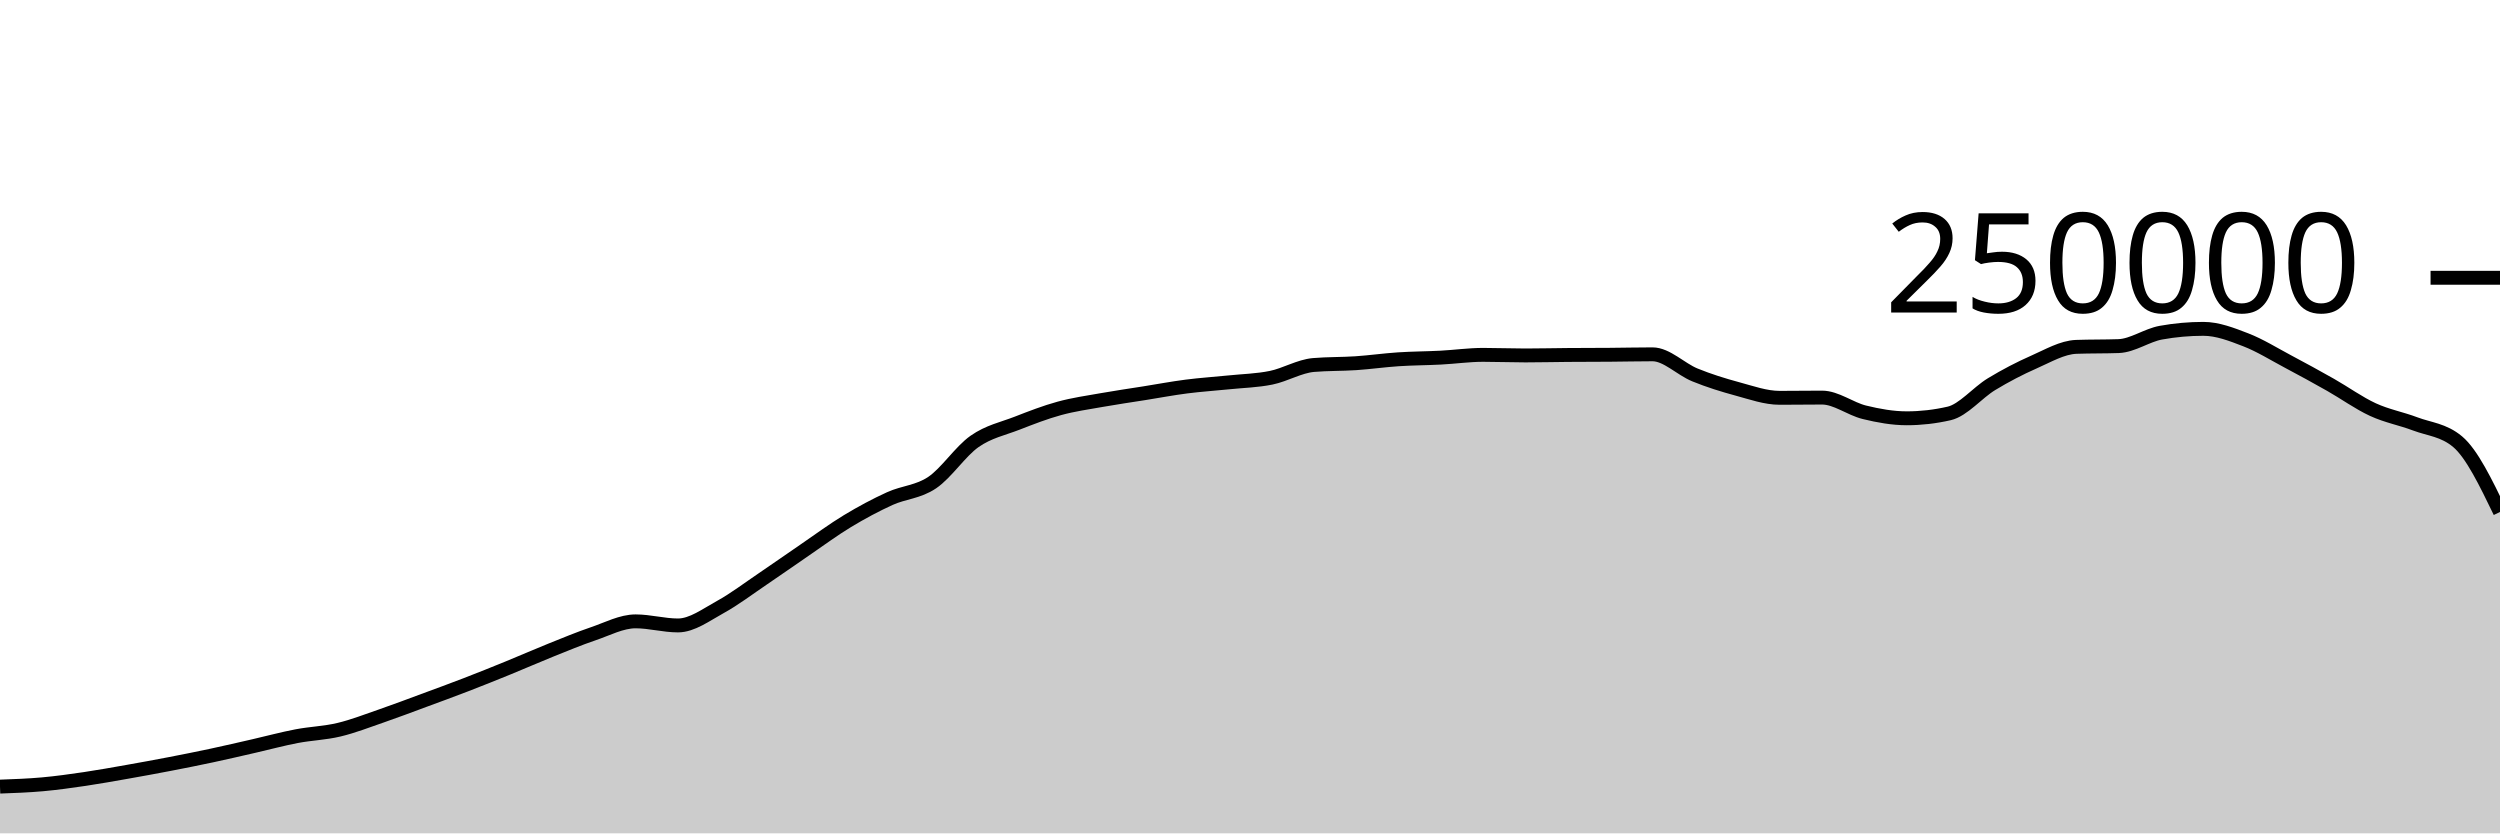
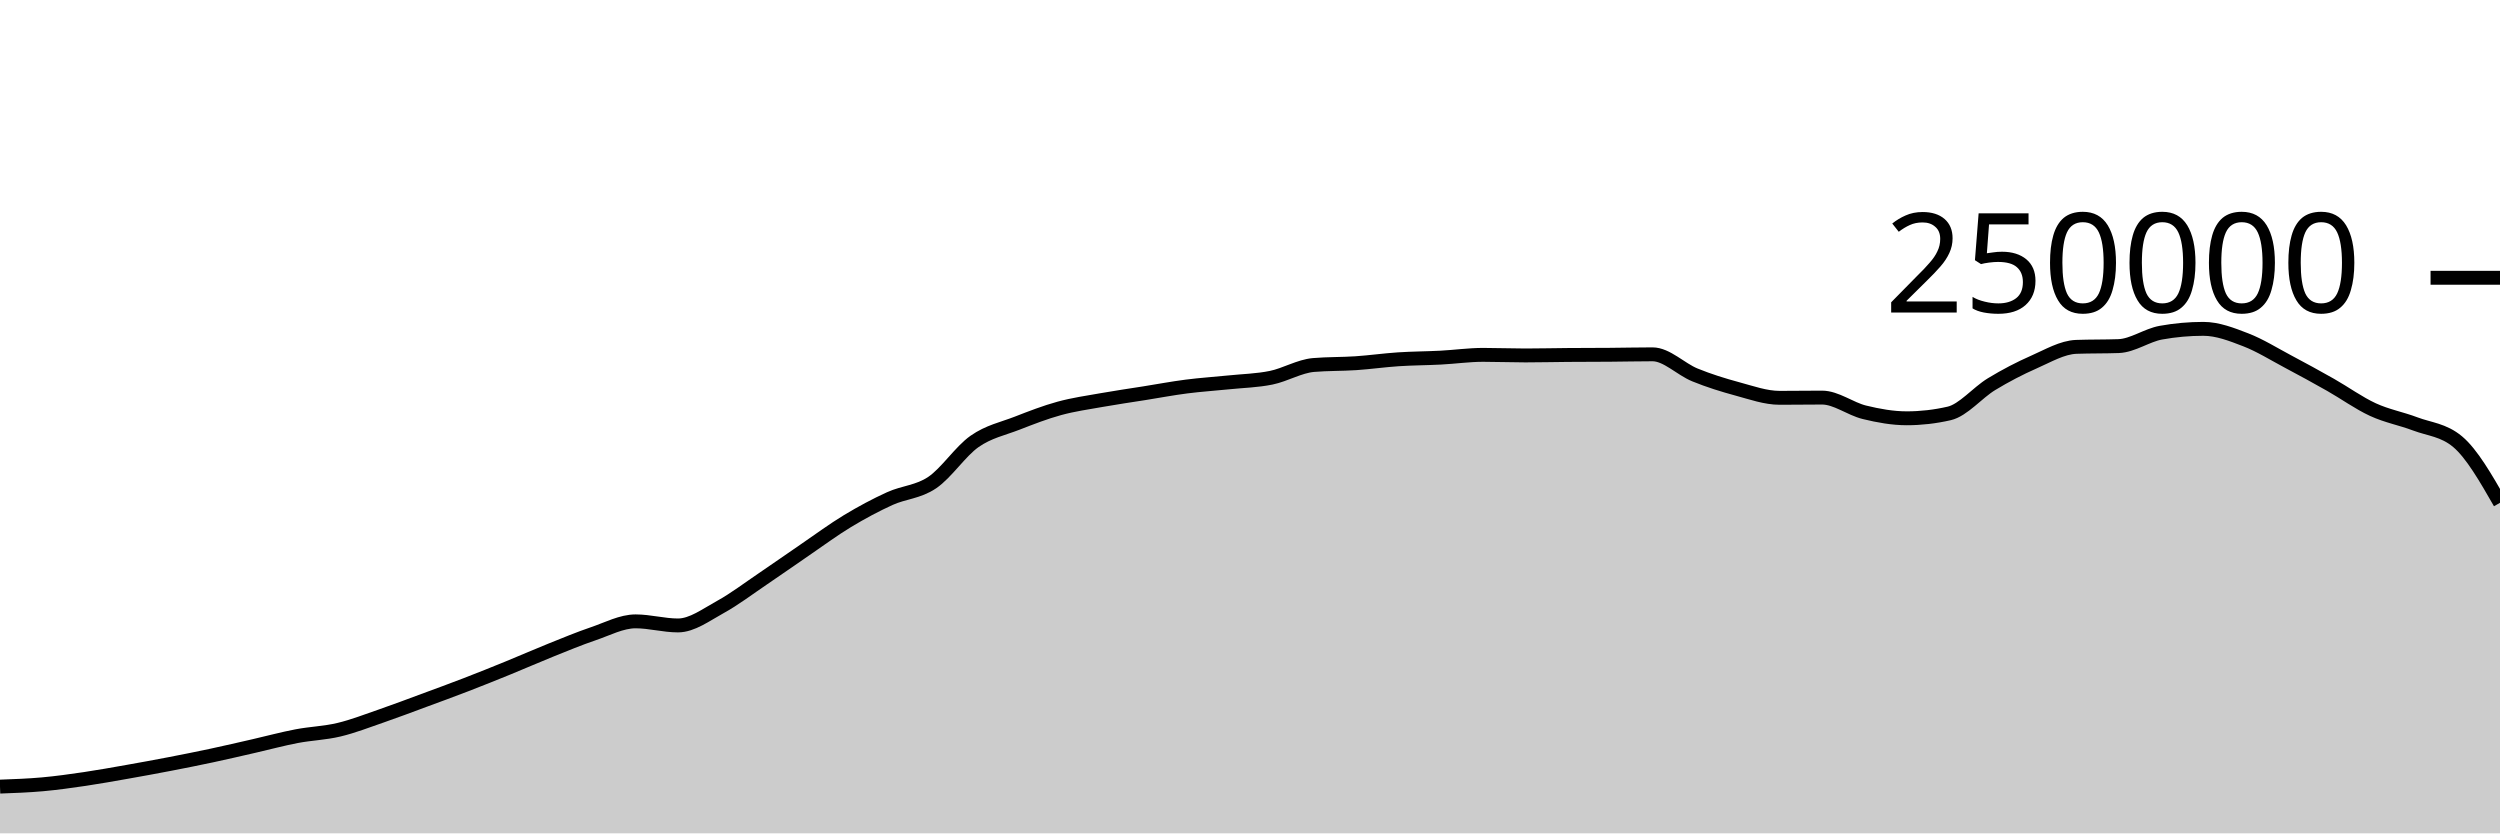
<svg xmlns="http://www.w3.org/2000/svg" viewBox="0 0 180 60">
  <g transform="translate(0,20)">
-     <path class="area" fill="rgba(0, 0, 0, 0.2)" d="M0,36.636C1.017,36.599,2.034,36.562,3.051,36.471C4.068,36.379,5.085,36.237,6.102,36.087C7.119,35.937,8.136,35.752,9.153,35.573C10.169,35.394,11.186,35.209,12.203,35.012C13.22,34.816,14.237,34.614,15.254,34.396C16.271,34.179,17.288,33.94,18.305,33.708C19.322,33.476,20.339,33.199,21.356,33.005C22.373,32.81,23.39,32.783,24.407,32.54C25.424,32.297,26.441,31.898,27.458,31.548C28.475,31.197,29.492,30.81,30.508,30.435C31.525,30.06,32.542,29.689,33.559,29.296C34.576,28.904,35.593,28.495,36.61,28.08C37.627,27.666,38.644,27.216,39.661,26.808C40.678,26.4,41.695,25.976,42.712,25.631C43.729,25.286,44.746,24.738,45.763,24.738C46.78,24.738,47.797,25.032,48.814,25.032C49.831,25.032,50.847,24.263,51.864,23.705C52.881,23.147,53.898,22.37,54.915,21.684C55.932,20.997,56.949,20.278,57.966,19.584C58.983,18.89,60,18.134,61.017,17.52C62.034,16.906,63.051,16.36,64.068,15.898C65.085,15.436,66.102,15.433,67.119,14.746C68.136,14.06,69.153,12.493,70.169,11.781C71.186,11.069,72.203,10.87,73.22,10.474C74.237,10.078,75.254,9.682,76.271,9.404C77.288,9.125,78.305,8.984,79.322,8.803C80.339,8.621,81.356,8.477,82.373,8.315C83.39,8.153,84.407,7.961,85.424,7.83C86.441,7.699,87.458,7.636,88.475,7.53C89.492,7.425,90.508,7.405,91.525,7.197C92.542,6.989,93.559,6.366,94.576,6.28C95.593,6.194,96.61,6.219,97.627,6.151C98.644,6.082,99.661,5.936,100.678,5.869C101.695,5.802,102.712,5.802,103.729,5.749C104.746,5.696,105.763,5.55,106.78,5.55C107.797,5.55,108.814,5.592,109.831,5.592C110.847,5.592,111.864,5.565,112.881,5.558C113.898,5.55,114.915,5.552,115.932,5.544C116.949,5.537,117.966,5.511,118.983,5.511C120,5.511,121.017,6.581,122.034,6.995C123.051,7.41,124.068,7.725,125.085,8C126.102,8.275,127.119,8.643,128.136,8.643C129.153,8.643,130.169,8.626,131.186,8.626C132.203,8.626,133.22,9.437,134.237,9.685C135.254,9.934,136.271,10.117,137.288,10.117C138.305,10.117,139.322,10.001,140.339,9.767C141.356,9.533,142.373,8.276,143.39,7.66C144.407,7.043,145.424,6.515,146.441,6.067C147.458,5.62,148.475,5.012,149.492,4.974C150.508,4.937,151.525,4.956,152.542,4.919C153.559,4.881,154.576,4.133,155.593,3.951C156.61,3.768,157.627,3.677,158.644,3.677C159.661,3.677,160.678,4.074,161.695,4.467C162.712,4.86,163.729,5.496,164.746,6.036C165.763,6.575,166.78,7.131,167.797,7.707C168.814,8.283,169.831,9.021,170.847,9.49C171.864,9.959,172.881,10.137,173.898,10.522C174.915,10.907,175.932,10.949,176.949,11.802C177.966,12.655,178.983,14.759,180,16.862L180,40C178.983,40,177.966,40,176.949,40C175.932,40,174.915,40,173.898,40C172.881,40,171.864,40,170.847,40C169.831,40,168.814,40,167.797,40C166.78,40,165.763,40,164.746,40C163.729,40,162.712,40,161.695,40C160.678,40,159.661,40,158.644,40C157.627,40,156.61,40,155.593,40C154.576,40,153.559,40,152.542,40C151.525,40,150.508,40,149.492,40C148.475,40,147.458,40,146.441,40C145.424,40,144.407,40,143.39,40C142.373,40,141.356,40,140.339,40C139.322,40,138.305,40,137.288,40C136.271,40,135.254,40,134.237,40C133.22,40,132.203,40,131.186,40C130.169,40,129.153,40,128.136,40C127.119,40,126.102,40,125.085,40C124.068,40,123.051,40,122.034,40C121.017,40,120,40,118.983,40C117.966,40,116.949,40,115.932,40C114.915,40,113.898,40,112.881,40C111.864,40,110.847,40,109.831,40C108.814,40,107.797,40,106.78,40C105.763,40,104.746,40,103.729,40C102.712,40,101.695,40,100.678,40C99.661,40,98.644,40,97.627,40C96.61,40,95.593,40,94.576,40C93.559,40,92.542,40,91.525,40C90.508,40,89.492,40,88.475,40C87.458,40,86.441,40,85.424,40C84.407,40,83.39,40,82.373,40C81.356,40,80.339,40,79.322,40C78.305,40,77.288,40,76.271,40C75.254,40,74.237,40,73.22,40C72.203,40,71.186,40,70.169,40C69.153,40,68.136,40,67.119,40C66.102,40,65.085,40,64.068,40C63.051,40,62.034,40,61.017,40C60,40,58.983,40,57.966,40C56.949,40,55.932,40,54.915,40C53.898,40,52.881,40,51.864,40C50.847,40,49.831,40,48.814,40C47.797,40,46.78,40,45.763,40C44.746,40,43.729,40,42.712,40C41.695,40,40.678,40,39.661,40C38.644,40,37.627,40,36.61,40C35.593,40,34.576,40,33.559,40C32.542,40,31.525,40,30.508,40C29.492,40,28.475,40,27.458,40C26.441,40,25.424,40,24.407,40C23.39,40,22.373,40,21.356,40C20.339,40,19.322,40,18.305,40C17.288,40,16.271,40,15.254,40C14.237,40,13.22,40,12.203,40C11.186,40,10.169,40,9.153,40C8.136,40,7.119,40,6.102,40C5.085,40,4.068,40,3.051,40C2.034,40,1.017,40,0,40Z" />
-     <path class="line" stroke="black" fill="none" d="M0,36.636C1.017,36.599,2.034,36.562,3.051,36.471C4.068,36.379,5.085,36.237,6.102,36.087C7.119,35.937,8.136,35.752,9.153,35.573C10.169,35.394,11.186,35.209,12.203,35.012C13.22,34.816,14.237,34.614,15.254,34.396C16.271,34.179,17.288,33.94,18.305,33.708C19.322,33.476,20.339,33.199,21.356,33.005C22.373,32.81,23.39,32.783,24.407,32.54C25.424,32.297,26.441,31.898,27.458,31.548C28.475,31.197,29.492,30.81,30.508,30.435C31.525,30.06,32.542,29.689,33.559,29.296C34.576,28.904,35.593,28.495,36.61,28.08C37.627,27.666,38.644,27.216,39.661,26.808C40.678,26.4,41.695,25.976,42.712,25.631C43.729,25.286,44.746,24.738,45.763,24.738C46.78,24.738,47.797,25.032,48.814,25.032C49.831,25.032,50.847,24.263,51.864,23.705C52.881,23.147,53.898,22.37,54.915,21.684C55.932,20.997,56.949,20.278,57.966,19.584C58.983,18.89,60,18.134,61.017,17.52C62.034,16.906,63.051,16.36,64.068,15.898C65.085,15.436,66.102,15.433,67.119,14.746C68.136,14.06,69.153,12.493,70.169,11.781C71.186,11.069,72.203,10.87,73.22,10.474C74.237,10.078,75.254,9.682,76.271,9.404C77.288,9.125,78.305,8.984,79.322,8.803C80.339,8.621,81.356,8.477,82.373,8.315C83.39,8.153,84.407,7.961,85.424,7.83C86.441,7.699,87.458,7.636,88.475,7.53C89.492,7.425,90.508,7.405,91.525,7.197C92.542,6.989,93.559,6.366,94.576,6.28C95.593,6.194,96.61,6.219,97.627,6.151C98.644,6.082,99.661,5.936,100.678,5.869C101.695,5.802,102.712,5.802,103.729,5.749C104.746,5.696,105.763,5.55,106.78,5.55C107.797,5.55,108.814,5.592,109.831,5.592C110.847,5.592,111.864,5.565,112.881,5.558C113.898,5.55,114.915,5.552,115.932,5.544C116.949,5.537,117.966,5.511,118.983,5.511C120,5.511,121.017,6.581,122.034,6.995C123.051,7.41,124.068,7.725,125.085,8C126.102,8.275,127.119,8.643,128.136,8.643C129.153,8.643,130.169,8.626,131.186,8.626C132.203,8.626,133.22,9.437,134.237,9.685C135.254,9.934,136.271,10.117,137.288,10.117C138.305,10.117,139.322,10.001,140.339,9.767C141.356,9.533,142.373,8.276,143.39,7.66C144.407,7.043,145.424,6.515,146.441,6.067C147.458,5.62,148.475,5.012,149.492,4.974C150.508,4.937,151.525,4.956,152.542,4.919C153.559,4.881,154.576,4.133,155.593,3.951C156.61,3.768,157.627,3.677,158.644,3.677C159.661,3.677,160.678,4.074,161.695,4.467C162.712,4.86,163.729,5.496,164.746,6.036C165.763,6.575,166.78,7.131,167.797,7.707C168.814,8.283,169.831,9.021,170.847,9.49C171.864,9.959,172.881,10.137,173.898,10.522C174.915,10.907,175.932,10.949,176.949,11.802C177.966,12.655,178.983,14.759,180,16.862" />
+     <path class="area" fill="rgba(0, 0, 0, 0.2)" d="M0,36.636C1.017,36.599,2.034,36.562,3.051,36.471C4.068,36.379,5.085,36.237,6.102,36.087C7.119,35.937,8.136,35.752,9.153,35.573C10.169,35.394,11.186,35.209,12.203,35.012C13.22,34.816,14.237,34.614,15.254,34.396C16.271,34.179,17.288,33.94,18.305,33.708C19.322,33.476,20.339,33.199,21.356,33.005C22.373,32.81,23.39,32.783,24.407,32.54C25.424,32.297,26.441,31.898,27.458,31.548C28.475,31.197,29.492,30.81,30.508,30.435C31.525,30.06,32.542,29.689,33.559,29.296C34.576,28.904,35.593,28.495,36.61,28.08C37.627,27.666,38.644,27.216,39.661,26.808C40.678,26.4,41.695,25.976,42.712,25.631C43.729,25.286,44.746,24.738,45.763,24.738C46.78,24.738,47.797,25.032,48.814,25.032C49.831,25.032,50.847,24.263,51.864,23.705C52.881,23.147,53.898,22.37,54.915,21.684C55.932,20.997,56.949,20.278,57.966,19.584C58.983,18.89,60,18.134,61.017,17.52C62.034,16.906,63.051,16.36,64.068,15.898C65.085,15.436,66.102,15.433,67.119,14.746C68.136,14.06,69.153,12.493,70.169,11.781C71.186,11.069,72.203,10.87,73.22,10.474C74.237,10.078,75.254,9.682,76.271,9.404C77.288,9.125,78.305,8.984,79.322,8.803C80.339,8.621,81.356,8.477,82.373,8.315C83.39,8.153,84.407,7.961,85.424,7.83C86.441,7.699,87.458,7.636,88.475,7.53C89.492,7.425,90.508,7.405,91.525,7.197C92.542,6.989,93.559,6.366,94.576,6.28C95.593,6.194,96.61,6.219,97.627,6.151C98.644,6.082,99.661,5.936,100.678,5.869C101.695,5.802,102.712,5.802,103.729,5.749C104.746,5.696,105.763,5.55,106.78,5.55C107.797,5.55,108.814,5.592,109.831,5.592C110.847,5.592,111.864,5.565,112.881,5.558C113.898,5.55,114.915,5.552,115.932,5.544C116.949,5.537,117.966,5.511,118.983,5.511C120,5.511,121.017,6.581,122.034,6.995C123.051,7.41,124.068,7.725,125.085,8C126.102,8.275,127.119,8.643,128.136,8.643C129.153,8.643,130.169,8.626,131.186,8.626C132.203,8.626,133.22,9.437,134.237,9.685C135.254,9.934,136.271,10.117,137.288,10.117C138.305,10.117,139.322,10.001,140.339,9.767C141.356,9.533,142.373,8.276,143.39,7.66C144.407,7.043,145.424,6.515,146.441,6.067C147.458,5.62,148.475,5.012,149.492,4.974C150.508,4.937,151.525,4.956,152.542,4.919C153.559,4.881,154.576,4.133,155.593,3.951C156.61,3.768,157.627,3.677,158.644,3.677C159.661,3.677,160.678,4.074,161.695,4.467C162.712,4.86,163.729,5.496,164.746,6.036C165.763,6.575,166.78,7.131,167.797,7.707C168.814,8.283,169.831,9.021,170.847,9.49C171.864,9.959,172.881,10.137,173.898,10.522C174.915,10.907,175.932,10.949,176.949,11.802C177.966,12.655,178.983,14.428,180,16.201L180,40C178.983,40,177.966,40,176.949,40C175.932,40,174.915,40,173.898,40C172.881,40,171.864,40,170.847,40C169.831,40,168.814,40,167.797,40C166.78,40,165.763,40,164.746,40C163.729,40,162.712,40,161.695,40C160.678,40,159.661,40,158.644,40C157.627,40,156.61,40,155.593,40C154.576,40,153.559,40,152.542,40C151.525,40,150.508,40,149.492,40C148.475,40,147.458,40,146.441,40C145.424,40,144.407,40,143.39,40C142.373,40,141.356,40,140.339,40C139.322,40,138.305,40,137.288,40C136.271,40,135.254,40,134.237,40C133.22,40,132.203,40,131.186,40C130.169,40,129.153,40,128.136,40C127.119,40,126.102,40,125.085,40C124.068,40,123.051,40,122.034,40C121.017,40,120,40,118.983,40C117.966,40,116.949,40,115.932,40C114.915,40,113.898,40,112.881,40C111.864,40,110.847,40,109.831,40C108.814,40,107.797,40,106.78,40C105.763,40,104.746,40,103.729,40C102.712,40,101.695,40,100.678,40C99.661,40,98.644,40,97.627,40C96.61,40,95.593,40,94.576,40C93.559,40,92.542,40,91.525,40C90.508,40,89.492,40,88.475,40C87.458,40,86.441,40,85.424,40C84.407,40,83.39,40,82.373,40C81.356,40,80.339,40,79.322,40C78.305,40,77.288,40,76.271,40C75.254,40,74.237,40,73.22,40C72.203,40,71.186,40,70.169,40C69.153,40,68.136,40,67.119,40C66.102,40,65.085,40,64.068,40C63.051,40,62.034,40,61.017,40C60,40,58.983,40,57.966,40C56.949,40,55.932,40,54.915,40C53.898,40,52.881,40,51.864,40C50.847,40,49.831,40,48.814,40C47.797,40,46.78,40,45.763,40C44.746,40,43.729,40,42.712,40C41.695,40,40.678,40,39.661,40C38.644,40,37.627,40,36.61,40C35.593,40,34.576,40,33.559,40C32.542,40,31.525,40,30.508,40C29.492,40,28.475,40,27.458,40C26.441,40,25.424,40,24.407,40C23.39,40,22.373,40,21.356,40C20.339,40,19.322,40,18.305,40C17.288,40,16.271,40,15.254,40C14.237,40,13.22,40,12.203,40C11.186,40,10.169,40,9.153,40C8.136,40,7.119,40,6.102,40C5.085,40,4.068,40,3.051,40C2.034,40,1.017,40,0,40Z" />
+     <path class="line" stroke="black" fill="none" d="M0,36.636C1.017,36.599,2.034,36.562,3.051,36.471C4.068,36.379,5.085,36.237,6.102,36.087C7.119,35.937,8.136,35.752,9.153,35.573C10.169,35.394,11.186,35.209,12.203,35.012C13.22,34.816,14.237,34.614,15.254,34.396C16.271,34.179,17.288,33.94,18.305,33.708C19.322,33.476,20.339,33.199,21.356,33.005C22.373,32.81,23.39,32.783,24.407,32.54C25.424,32.297,26.441,31.898,27.458,31.548C28.475,31.197,29.492,30.81,30.508,30.435C31.525,30.06,32.542,29.689,33.559,29.296C34.576,28.904,35.593,28.495,36.61,28.08C37.627,27.666,38.644,27.216,39.661,26.808C40.678,26.4,41.695,25.976,42.712,25.631C43.729,25.286,44.746,24.738,45.763,24.738C46.78,24.738,47.797,25.032,48.814,25.032C49.831,25.032,50.847,24.263,51.864,23.705C52.881,23.147,53.898,22.37,54.915,21.684C55.932,20.997,56.949,20.278,57.966,19.584C58.983,18.89,60,18.134,61.017,17.52C62.034,16.906,63.051,16.36,64.068,15.898C65.085,15.436,66.102,15.433,67.119,14.746C68.136,14.06,69.153,12.493,70.169,11.781C71.186,11.069,72.203,10.87,73.22,10.474C74.237,10.078,75.254,9.682,76.271,9.404C77.288,9.125,78.305,8.984,79.322,8.803C80.339,8.621,81.356,8.477,82.373,8.315C83.39,8.153,84.407,7.961,85.424,7.83C86.441,7.699,87.458,7.636,88.475,7.53C89.492,7.425,90.508,7.405,91.525,7.197C92.542,6.989,93.559,6.366,94.576,6.28C95.593,6.194,96.61,6.219,97.627,6.151C98.644,6.082,99.661,5.936,100.678,5.869C101.695,5.802,102.712,5.802,103.729,5.749C104.746,5.696,105.763,5.55,106.78,5.55C107.797,5.55,108.814,5.592,109.831,5.592C110.847,5.592,111.864,5.565,112.881,5.558C113.898,5.55,114.915,5.552,115.932,5.544C116.949,5.537,117.966,5.511,118.983,5.511C120,5.511,121.017,6.581,122.034,6.995C123.051,7.41,124.068,7.725,125.085,8C126.102,8.275,127.119,8.643,128.136,8.643C129.153,8.643,130.169,8.626,131.186,8.626C132.203,8.626,133.22,9.437,134.237,9.685C135.254,9.934,136.271,10.117,137.288,10.117C138.305,10.117,139.322,10.001,140.339,9.767C141.356,9.533,142.373,8.276,143.39,7.66C144.407,7.043,145.424,6.515,146.441,6.067C147.458,5.62,148.475,5.012,149.492,4.974C150.508,4.937,151.525,4.956,152.542,4.919C153.559,4.881,154.576,4.133,155.593,3.951C156.61,3.768,157.627,3.677,158.644,3.677C159.661,3.677,160.678,4.074,161.695,4.467C162.712,4.86,163.729,5.496,164.746,6.036C165.763,6.575,166.78,7.131,167.797,7.707C168.814,8.283,169.831,9.021,170.847,9.49C171.864,9.959,172.881,10.137,173.898,10.522C174.915,10.907,175.932,10.949,176.949,11.802C177.966,12.655,178.983,14.428,180,16.201" />
    <path class="axis-ceiling" stroke-width="1" stroke="black" fill="none" d="M175,0L180,0" />
    <text class="axis-ceiling-label" font-family="sans-serif" text-anchor="end" font-size="10px" x="170" y="2.5">250000</text>
  </g>
</svg>
